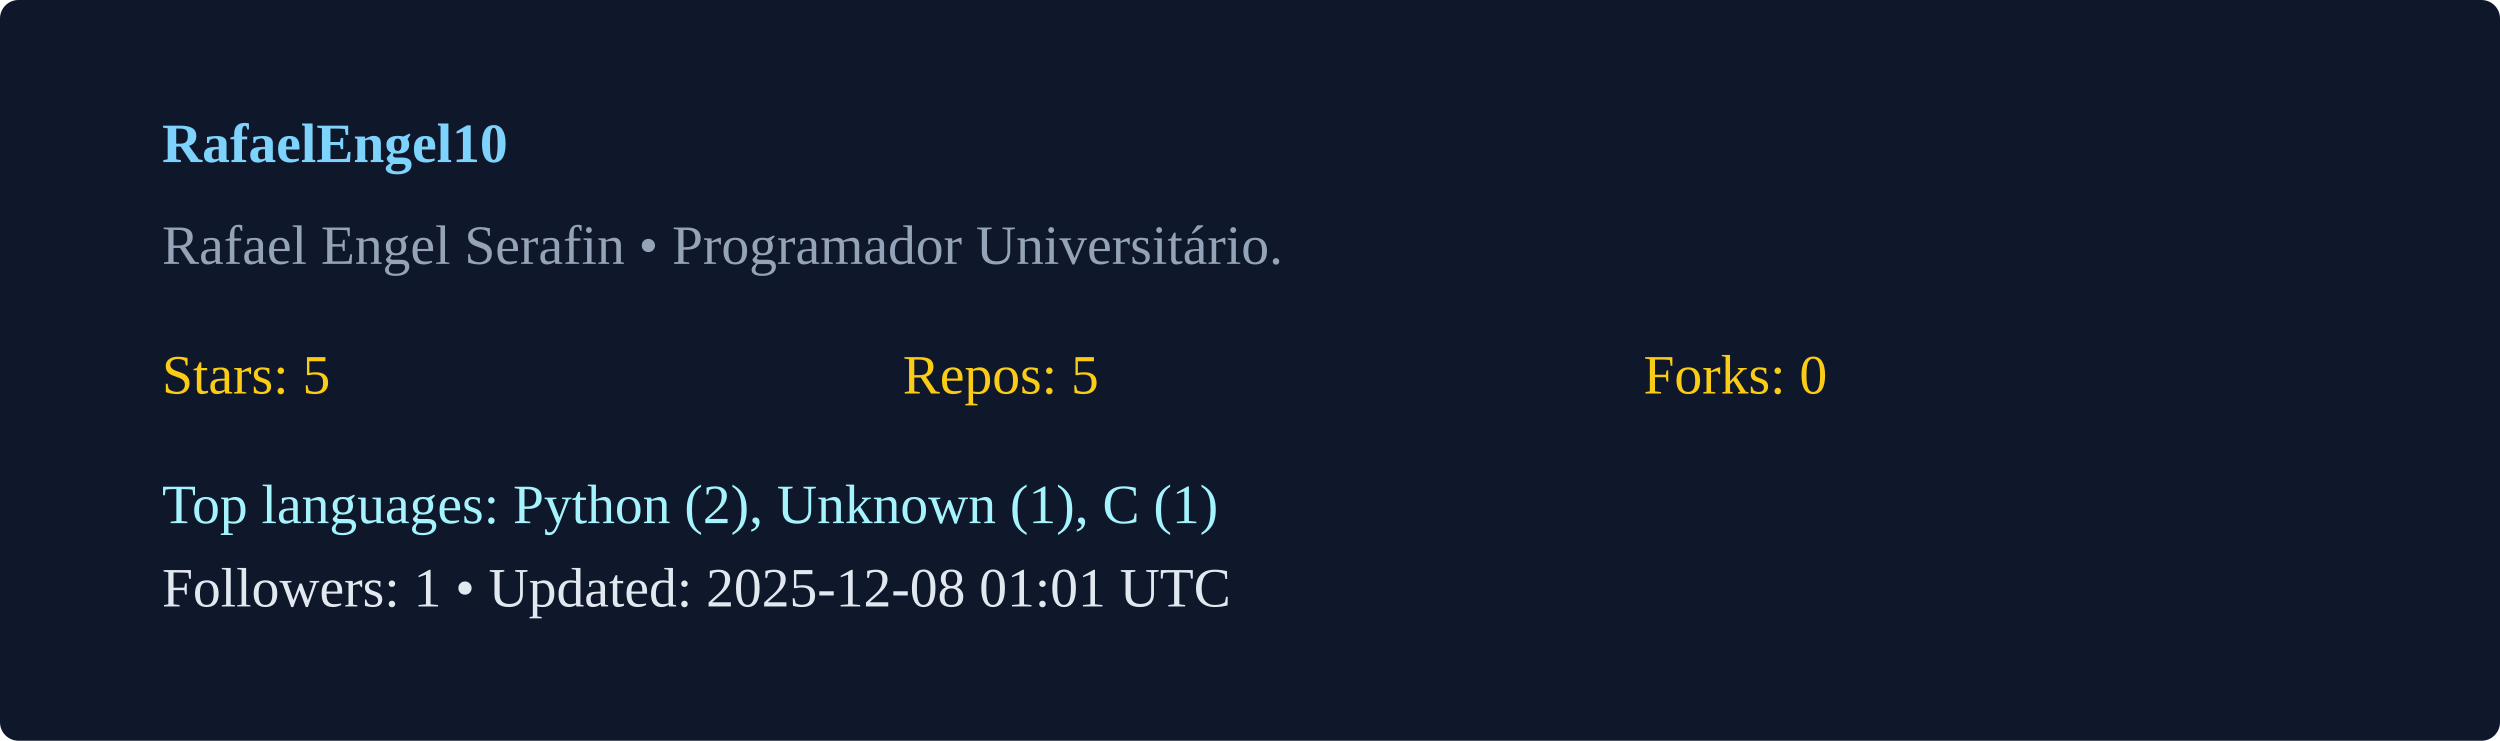
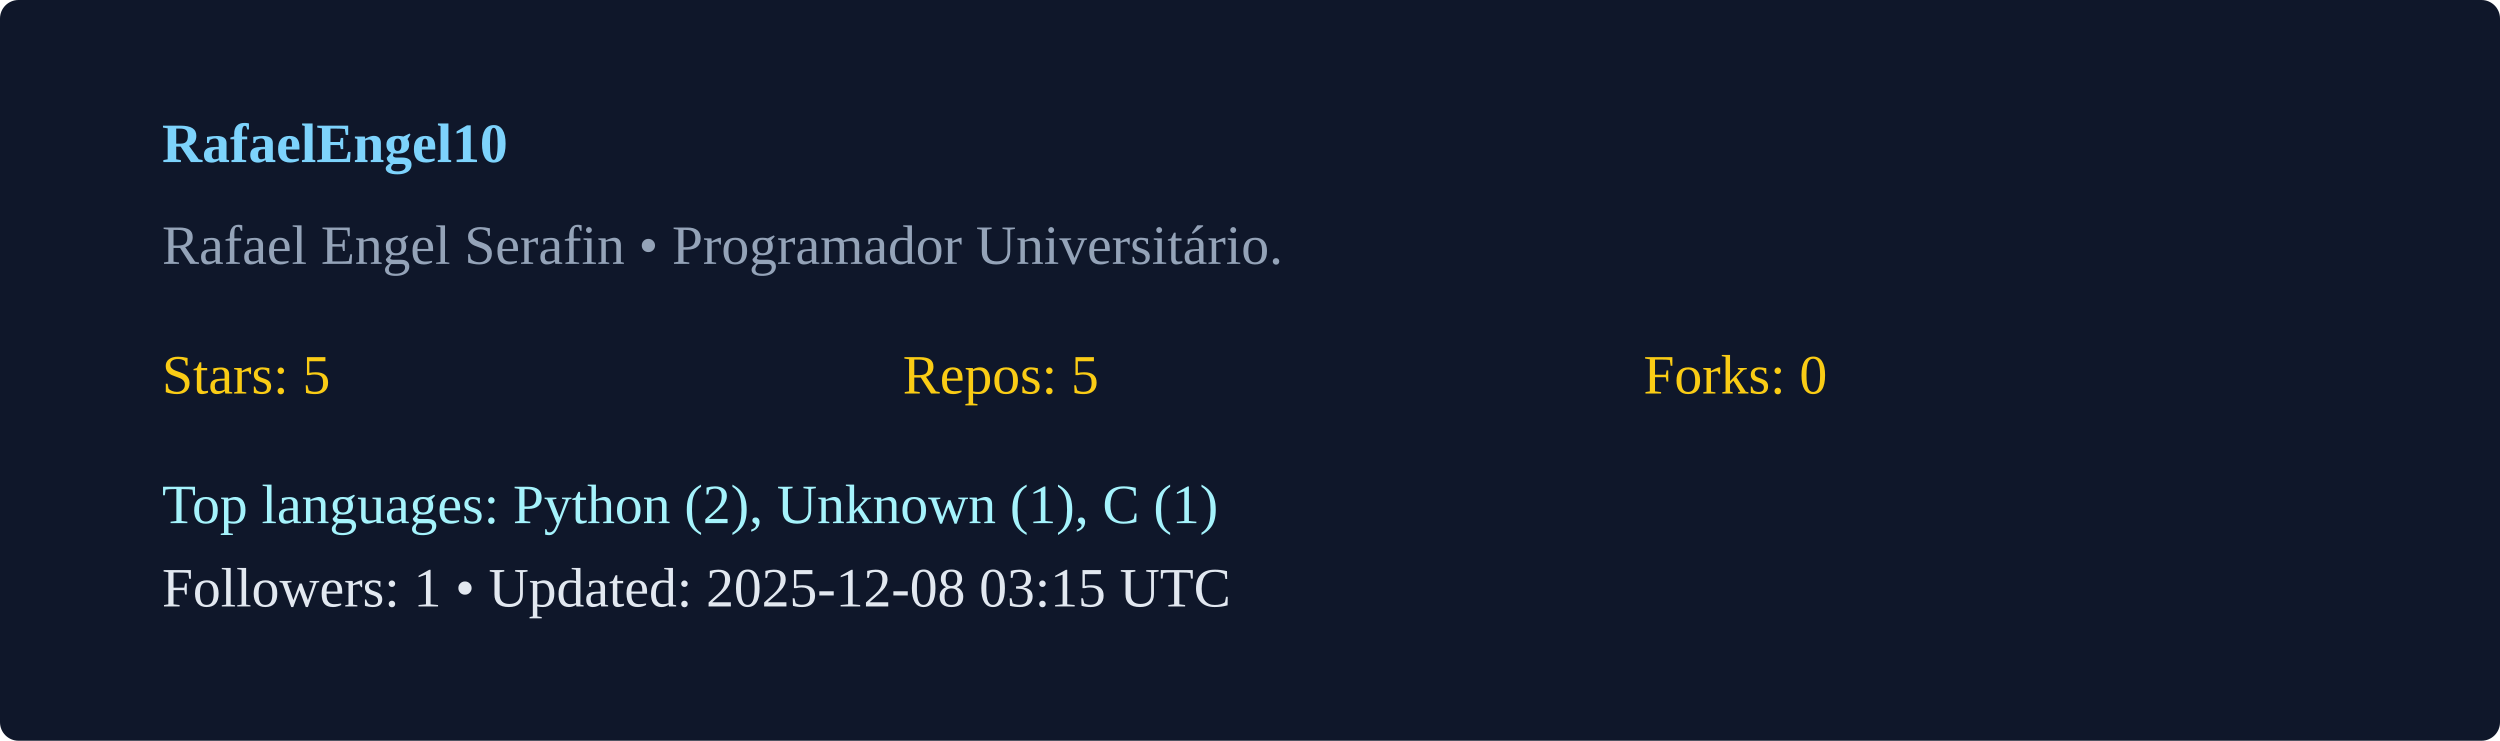
<svg xmlns="http://www.w3.org/2000/svg" width="540" height="160" viewBox="0 0 540 160">
  <rect width="100%" height="100%" rx="4" fill="#0f172a" />
  <g transform="translate(35,35)">
    <text x="0" y="0" fill="#7dd3fc" font-weight="600">RafaelEngel10</text>
    <text x="0" y="22" fill="#94a3b8">Rafael Engel Serafin  • Programador Universitário. </text>
    <g transform="translate(0,50)">
      <text x="0" y="0" fill="#facc15">Stars: 5</text>
      <text x="160" y="0" fill="#facc15">Repos: 5</text>
      <text x="320" y="0" fill="#facc15">Forks: 0</text>
      <text x="0" y="28" fill="#a5f3fc">Top languages: Python (2), Unknown (1), C (1)</text>
-       <text x="0" y="46" fill="#e2e8f0">Followers: 1 • Updated: 2025-12-08 01:01 UTC</text>
+       <text x="0" y="46" fill="#e2e8f0">Followers: 1 • Updated: 2025-12-08 03:15 UTC</text>
    </g>
  </g>
</svg>
